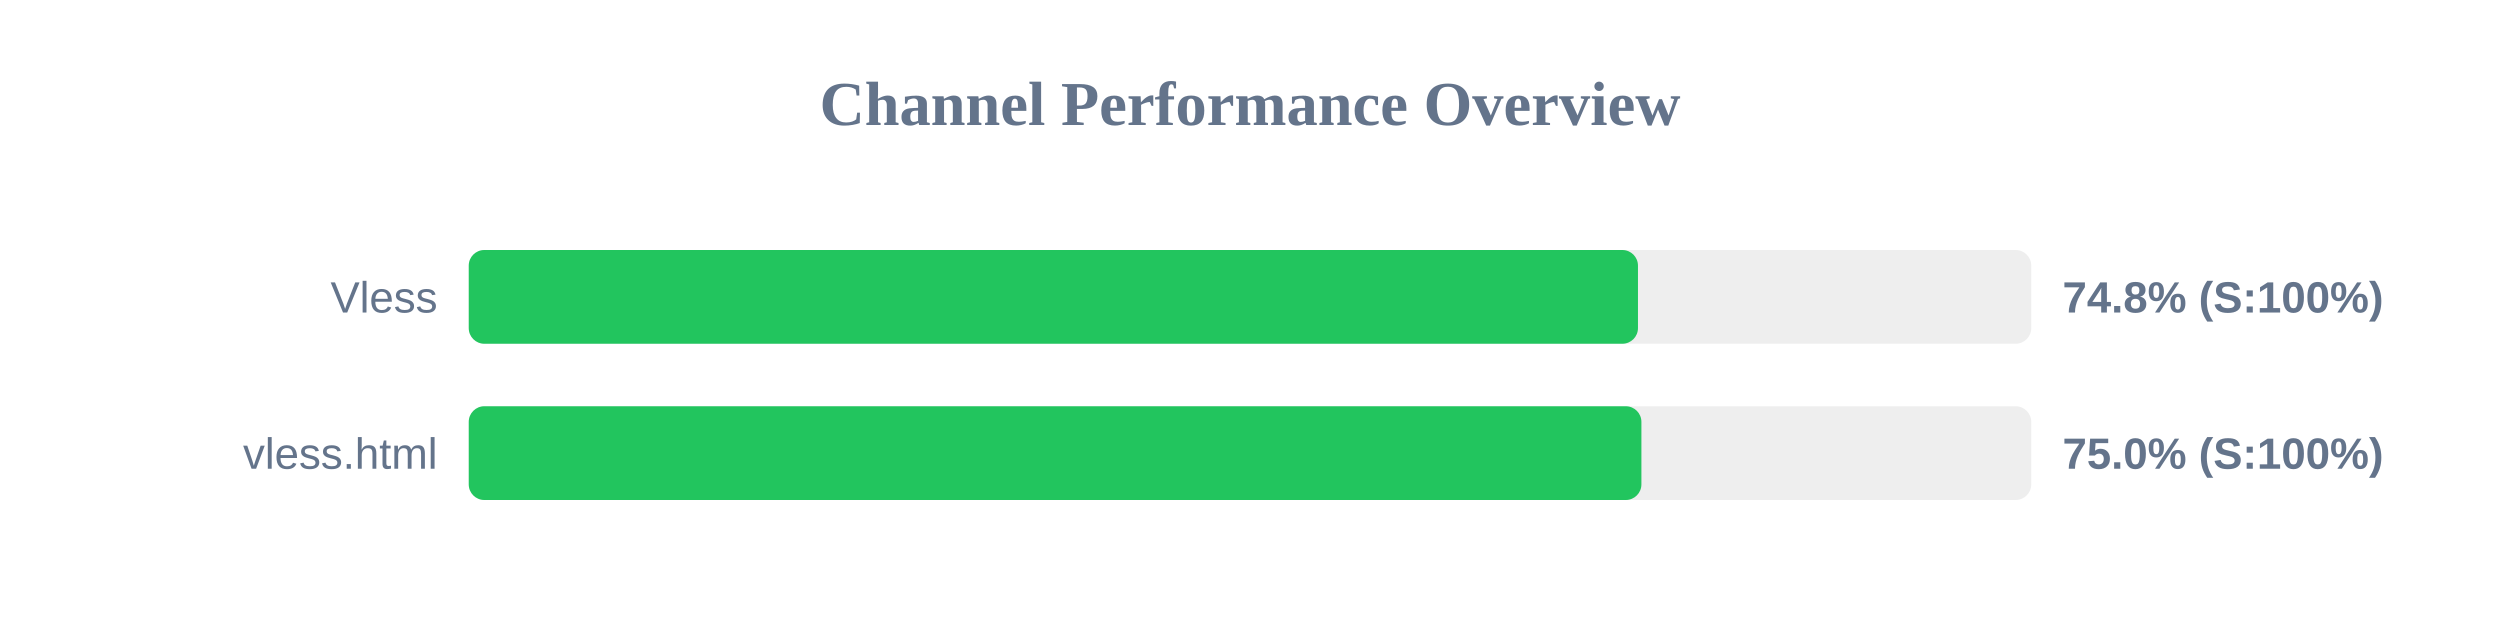
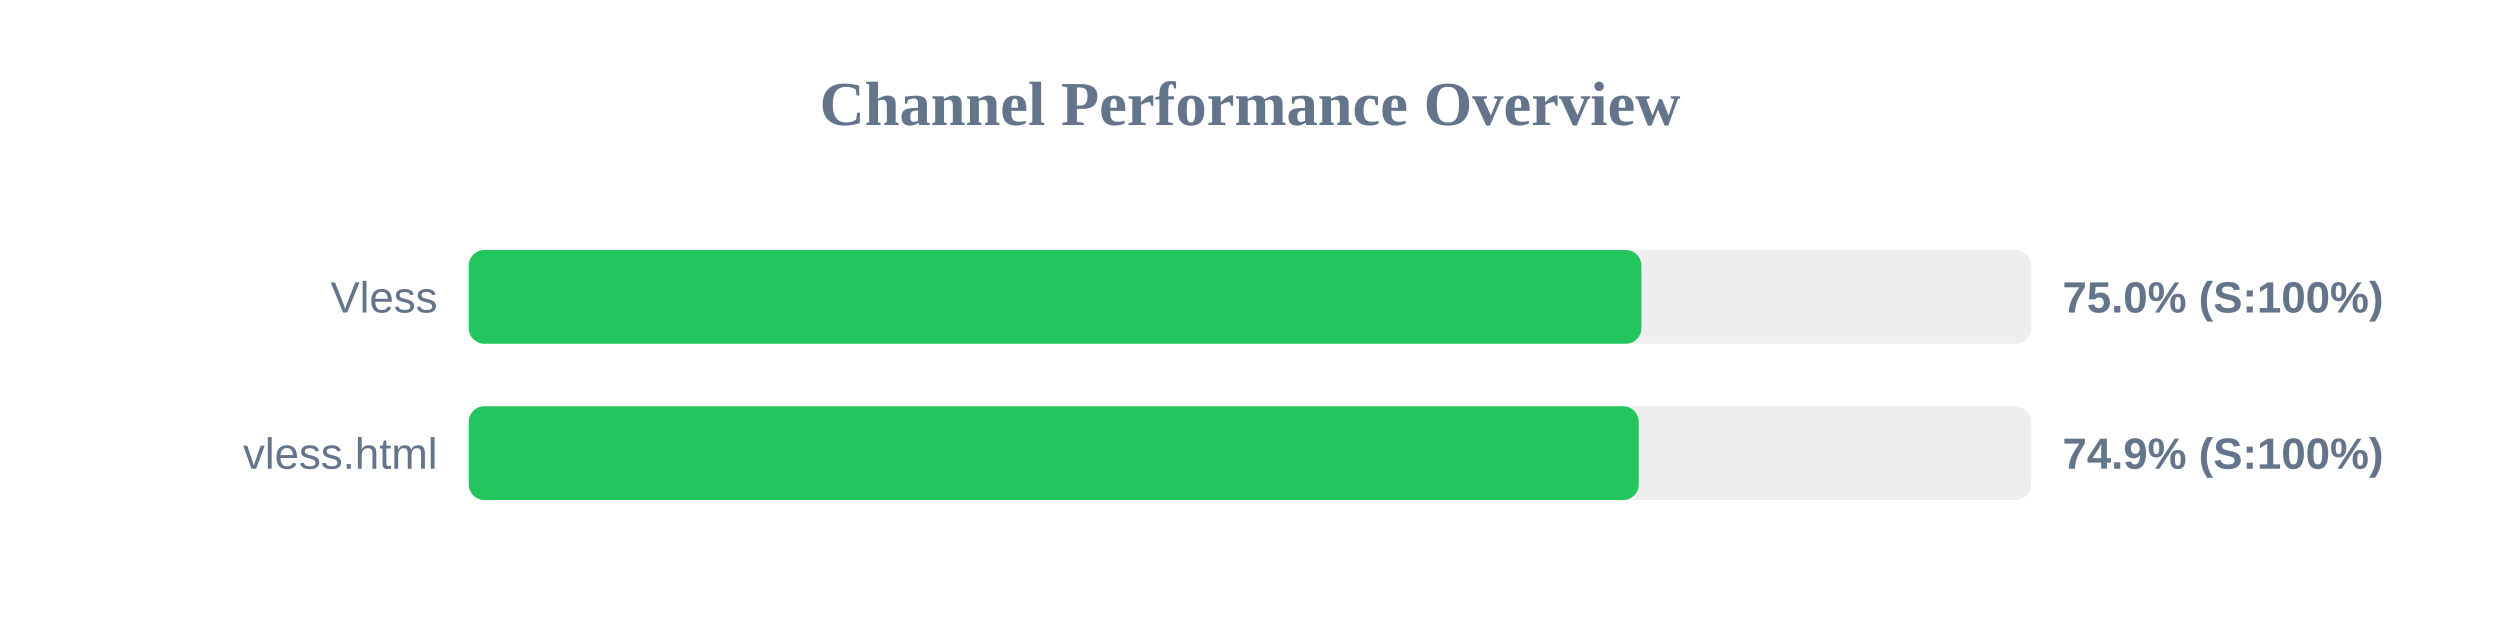
<svg xmlns="http://www.w3.org/2000/svg" width="800" height="200" version="1.1">
  <style>
        .row { font: 14px Arial; fill: #64748b; }
        .score { font: bold 14px Arial; fill: #64748b; }
    </style>
  <text x="400" y="40" text-anchor="middle" font-size="20px" font-weight="bold" fill="#64748b">Channel Performance Overview</text>
  <rect x="150" y="80" width="500" height="30" fill="#eee" rx="5" />
-   <rect x="150" y="80" width="374.15" height="30" fill="#22c55e" rx="5" />
+   <rect x="150" y="80" width="375.25" height="30" fill="#22c55e" rx="5" />
  <text x="140" y="100" text-anchor="end" class="row">Vless</text>
-   <text x="660" y="100" text-anchor="start" class="score">74.8% (S:100%)</text>
+   <text x="660" y="100" text-anchor="start" class="score">75.0% (S:100%)</text>
  <rect x="150" y="130" width="500" height="30" fill="#eee" rx="5" />
-   <rect x="150" y="130" width="375.25" height="30" fill="#22c55e" rx="5" />
+   <rect x="150" y="130" width="374.4" height="30" fill="#22c55e" rx="5" />
  <text x="140" y="150" text-anchor="end" class="row">vless.html</text>
-   <text x="660" y="150" text-anchor="start" class="score">75.0% (S:100%)</text>
+   <text x="660" y="150" text-anchor="start" class="score">74.9% (S:100%)</text>
</svg>
